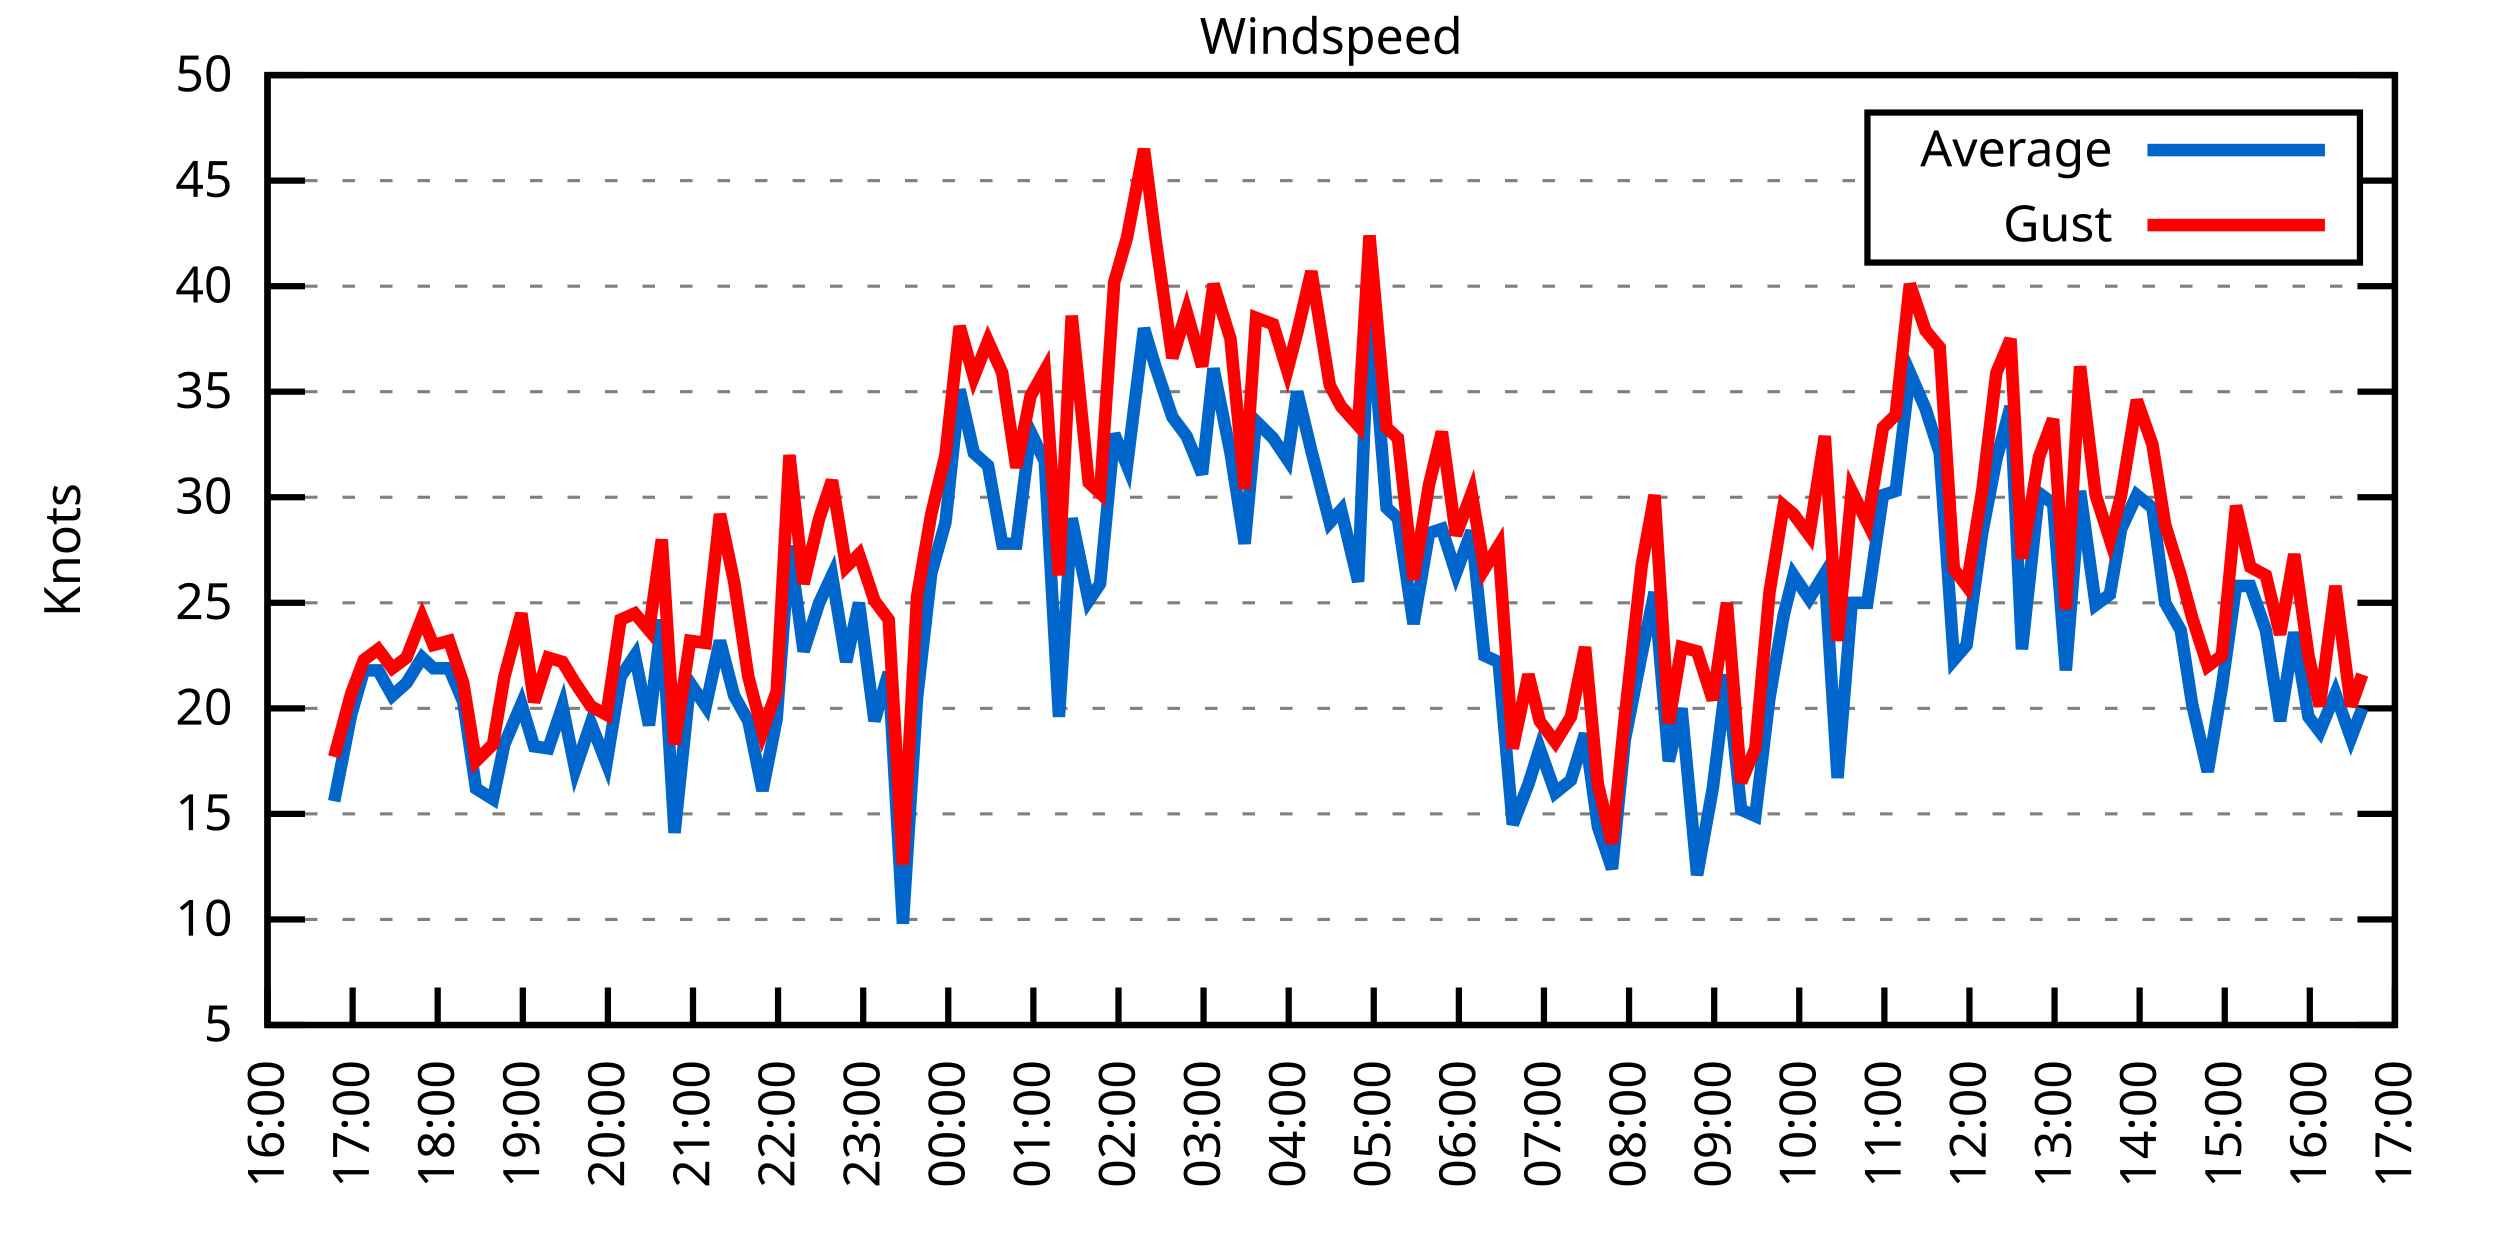
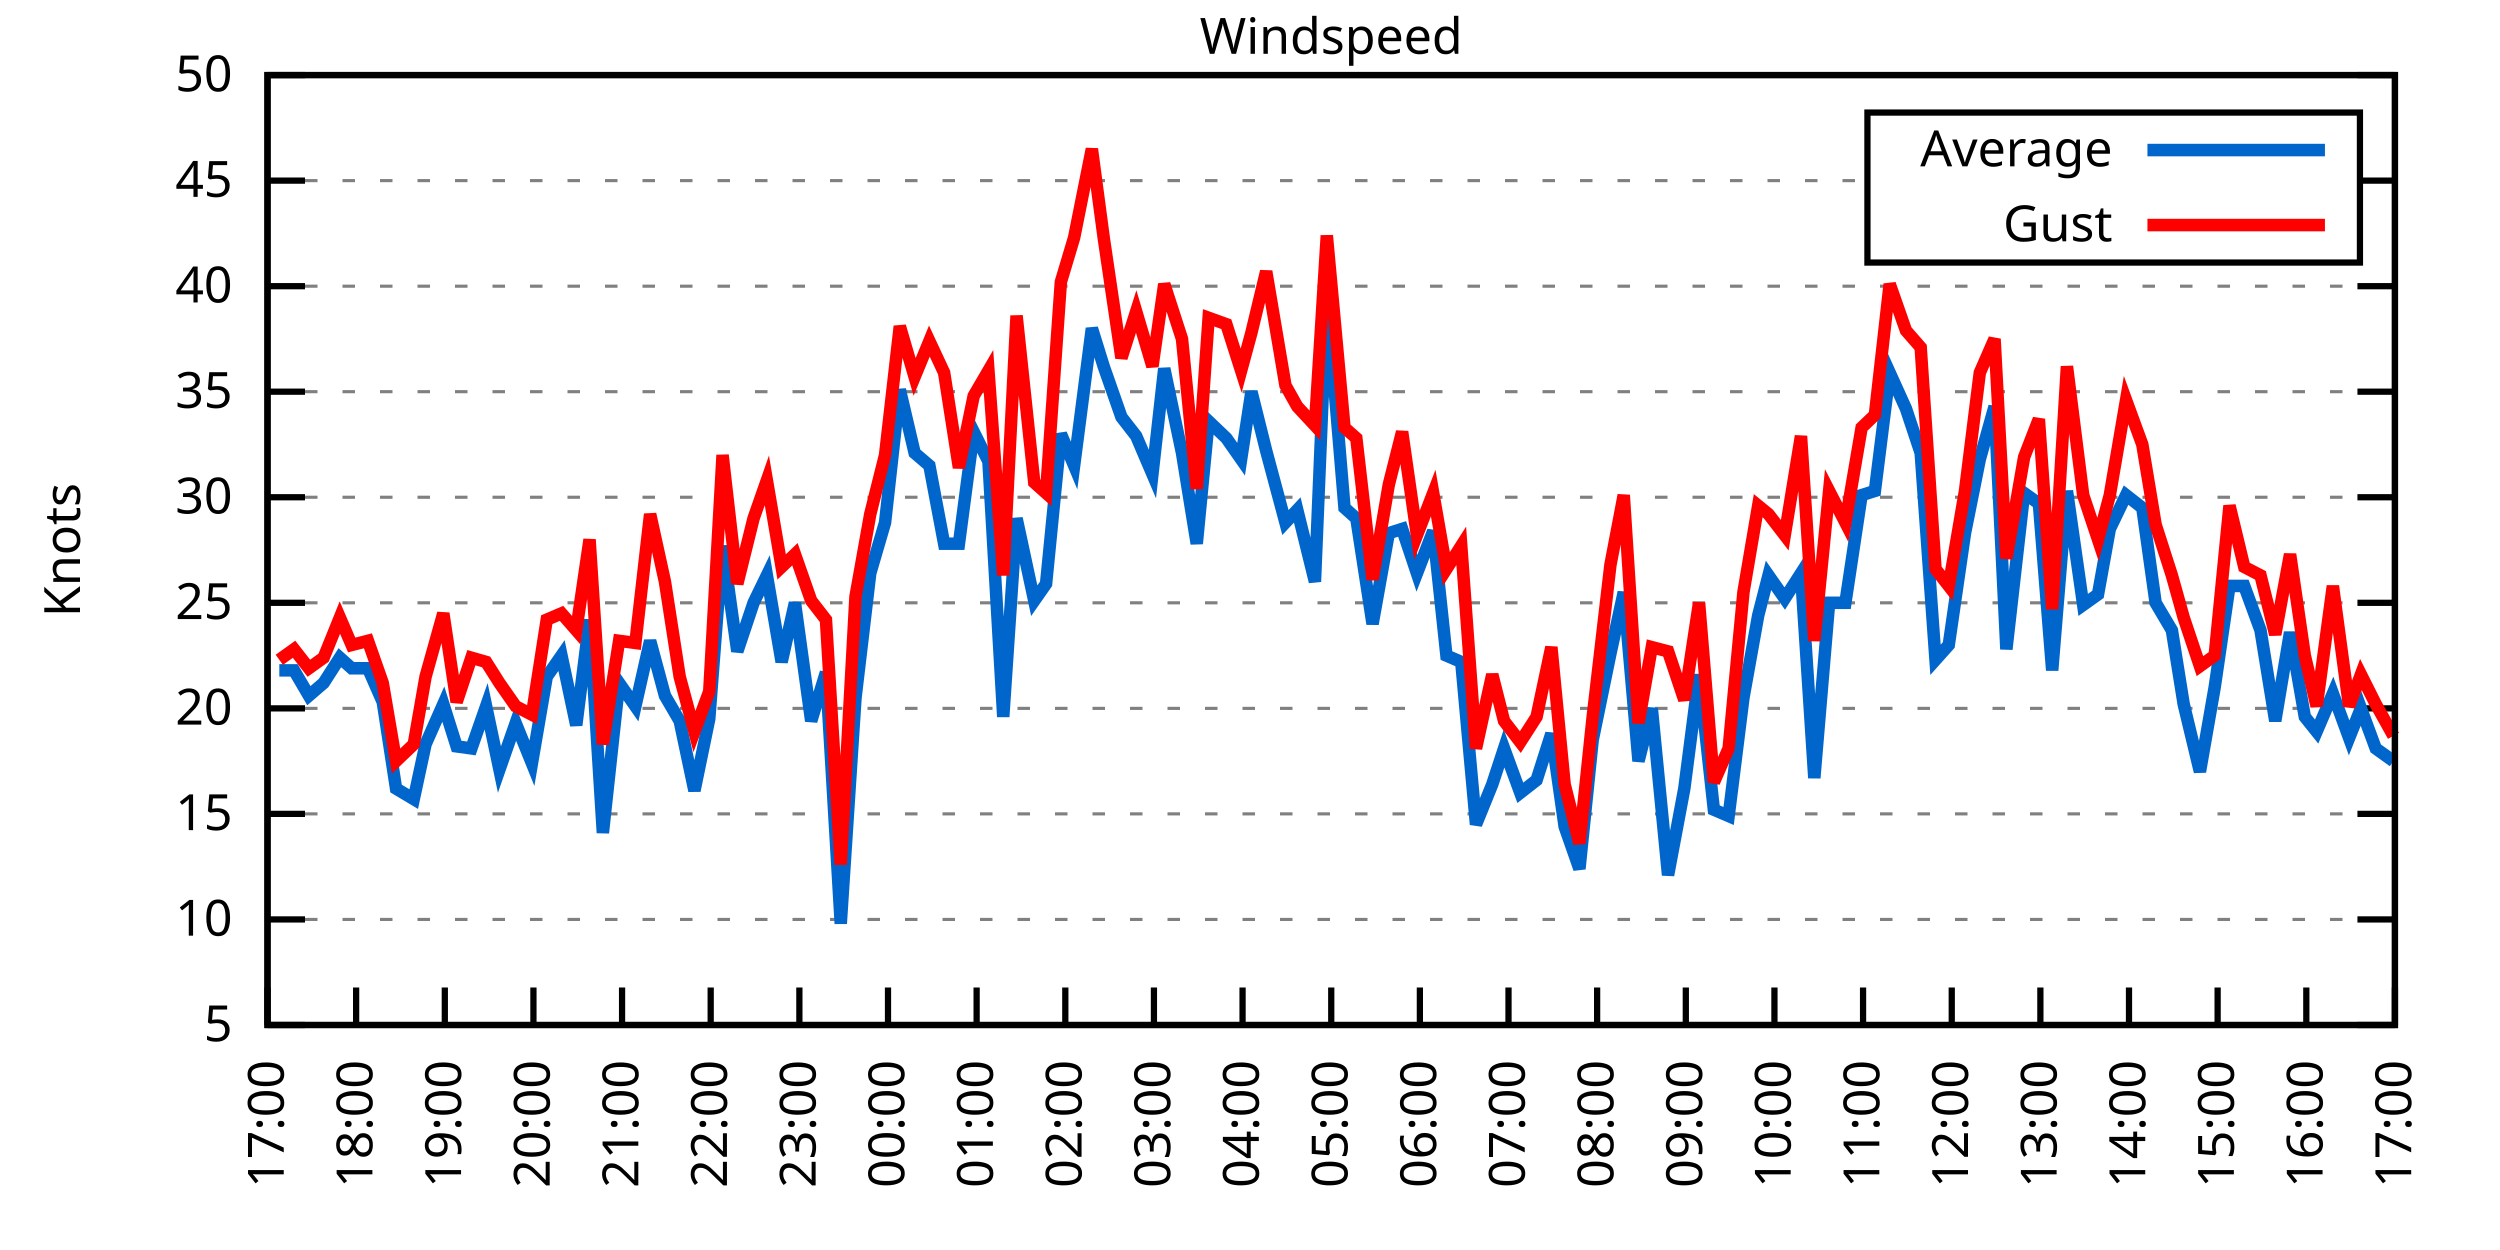
<svg xmlns="http://www.w3.org/2000/svg" xmlns:xlink="http://www.w3.org/1999/xlink" width="400" height="200" viewBox="0 0 400 200">
  <g id="gnuplot_canvas">
    <rect x="0" y="0" width="400" height="200" fill="none" />
    <defs>
      <circle id="gpDot" r="0.5" stroke-width="0.5" stroke="currentColor" />
      <path id="gpPt0" stroke-width="0.333" stroke="currentColor" d="M-1,0 h2 M0,-1 v2" />
      <path id="gpPt1" stroke-width="0.333" stroke="currentColor" d="M-1,-1 L1,1 M1,-1 L-1,1" />
      <path id="gpPt2" stroke-width="0.333" stroke="currentColor" d="M-1,0 L1,0 M0,-1 L0,1 M-1,-1 L1,1 M-1,1 L1,-1" />
      <rect id="gpPt3" stroke-width="0.333" stroke="currentColor" x="-1" y="-1" width="2" height="2" />
      <rect id="gpPt4" stroke-width="0.333" stroke="currentColor" fill="currentColor" x="-1" y="-1" width="2" height="2" />
      <circle id="gpPt5" stroke-width="0.333" stroke="currentColor" cx="0" cy="0" r="1" />
      <use xlink:href="#gpPt5" id="gpPt6" fill="currentColor" stroke="none" />
      <path id="gpPt7" stroke-width="0.333" stroke="currentColor" d="M0,-1.33 L-1.33,0.67 L1.33,0.67 z" />
      <use xlink:href="#gpPt7" id="gpPt8" fill="currentColor" stroke="none" />
      <use xlink:href="#gpPt7" id="gpPt9" stroke="currentColor" transform="rotate(180)" />
      <use xlink:href="#gpPt9" id="gpPt10" fill="currentColor" stroke="none" />
      <use xlink:href="#gpPt3" id="gpPt11" stroke="currentColor" transform="rotate(45)" />
      <use xlink:href="#gpPt11" id="gpPt12" fill="currentColor" stroke="none" />
      <path id="gpPt13" stroke-width="0.333" stroke="currentColor" d="M0,1.330 L1.265,0.411 L0.782,-1.067 L-0.782,-1.076 L-1.265,0.411 z" />
      <use xlink:href="#gpPt13" id="gpPt14" fill="currentColor" stroke="none" />
      <filter id="textbox" filterUnits="objectBoundingBox" x="0" y="0" height="1" width="1">
        <feFlood flood-color="white" flood-opacity="1" result="bgnd" />
        <feComposite in="SourceGraphic" in2="bgnd" operator="atop" />
      </filter>
      <filter id="greybox" filterUnits="objectBoundingBox" x="0" y="0" height="1" width="1">
        <feFlood flood-color="lightgrey" flood-opacity="1" result="grey" />
        <feComposite in="SourceGraphic" in2="grey" operator="atop" />
      </filter>
    </defs>
    <g fill="none" color="white" stroke="currentColor" stroke-width="1.00" stroke-linecap="butt" stroke-linejoin="miter">
</g>
    <g fill="none" color="black" stroke="currentColor" stroke-width="1.00" stroke-linecap="butt" stroke-linejoin="miter">
      <g stroke="none" shape-rendering="crispEdges">
        <polygon fill="rgb(255, 255, 255)" points="42.80,164.00 383.18,164.00 383.18,12.02 42.80,12.02 " />
      </g>
    </g>
    <g fill="none" color="black" stroke="currentColor" stroke-width="1.00" stroke-linecap="butt" stroke-linejoin="miter">
</g>
    <g fill="none" color="black" stroke="black" stroke-width="0.50" stroke-linecap="butt" stroke-linejoin="miter">
</g>
    <g fill="none" color="gray" stroke="currentColor" stroke-width="0.50" stroke-linecap="butt" stroke-linejoin="miter">
      <path stroke="gray" stroke-dasharray="2,4" class="gridline" d="M42.80,164.00 L383.19,164.00  " />
    </g>
    <g fill="none" color="gray" stroke="gray" stroke-width="1.00" stroke-linecap="butt" stroke-linejoin="miter">
</g>
    <g fill="none" color="black" stroke="currentColor" stroke-width="1.00" stroke-linecap="butt" stroke-linejoin="miter">
      <path stroke="black" d="M42.80,164.00 L48.80,164.00 M383.19,164.00 L377.19,164.00  " />
      <g transform="translate(37.20,166.60)" stroke="none" fill="black" font-family="Sans" font-size="8.00" text-anchor="end">
        <text>
          <tspan font-family="Sans"> 5</tspan>
        </text>
      </g>
    </g>
    <g fill="none" color="black" stroke="currentColor" stroke-width="1.00" stroke-linecap="butt" stroke-linejoin="miter">
</g>
    <g fill="none" color="black" stroke="black" stroke-width="0.50" stroke-linecap="butt" stroke-linejoin="miter">
</g>
    <g fill="none" color="gray" stroke="currentColor" stroke-width="0.50" stroke-linecap="butt" stroke-linejoin="miter">
      <path stroke="gray" stroke-dasharray="2,4" class="gridline" d="M42.80,147.11 L383.19,147.11  " />
    </g>
    <g fill="none" color="gray" stroke="gray" stroke-width="1.00" stroke-linecap="butt" stroke-linejoin="miter">
</g>
    <g fill="none" color="black" stroke="currentColor" stroke-width="1.00" stroke-linecap="butt" stroke-linejoin="miter">
      <path stroke="black" d="M42.80,147.11 L48.80,147.11 M383.19,147.11 L377.19,147.11  " />
      <g transform="translate(37.20,149.71)" stroke="none" fill="black" font-family="Sans" font-size="8.00" text-anchor="end">
        <text>
          <tspan font-family="Sans"> 10</tspan>
        </text>
      </g>
    </g>
    <g fill="none" color="black" stroke="currentColor" stroke-width="1.00" stroke-linecap="butt" stroke-linejoin="miter">
</g>
    <g fill="none" color="black" stroke="black" stroke-width="0.50" stroke-linecap="butt" stroke-linejoin="miter">
</g>
    <g fill="none" color="gray" stroke="currentColor" stroke-width="0.50" stroke-linecap="butt" stroke-linejoin="miter">
      <path stroke="gray" stroke-dasharray="2,4" class="gridline" d="M42.80,130.22 L383.19,130.22  " />
    </g>
    <g fill="none" color="gray" stroke="gray" stroke-width="1.00" stroke-linecap="butt" stroke-linejoin="miter">
</g>
    <g fill="none" color="black" stroke="currentColor" stroke-width="1.00" stroke-linecap="butt" stroke-linejoin="miter">
      <path stroke="black" d="M42.80,130.22 L48.80,130.22 M383.19,130.22 L377.19,130.22  " />
      <g transform="translate(37.20,132.82)" stroke="none" fill="black" font-family="Sans" font-size="8.00" text-anchor="end">
        <text>
          <tspan font-family="Sans"> 15</tspan>
        </text>
      </g>
    </g>
    <g fill="none" color="black" stroke="currentColor" stroke-width="1.00" stroke-linecap="butt" stroke-linejoin="miter">
</g>
    <g fill="none" color="black" stroke="black" stroke-width="0.50" stroke-linecap="butt" stroke-linejoin="miter">
</g>
    <g fill="none" color="gray" stroke="currentColor" stroke-width="0.50" stroke-linecap="butt" stroke-linejoin="miter">
      <path stroke="gray" stroke-dasharray="2,4" class="gridline" d="M42.80,113.34 L383.19,113.34  " />
    </g>
    <g fill="none" color="gray" stroke="gray" stroke-width="1.00" stroke-linecap="butt" stroke-linejoin="miter">
</g>
    <g fill="none" color="black" stroke="currentColor" stroke-width="1.00" stroke-linecap="butt" stroke-linejoin="miter">
      <path stroke="black" d="M42.80,113.34 L48.80,113.34 M383.19,113.34 L377.19,113.34  " />
      <g transform="translate(37.20,115.94)" stroke="none" fill="black" font-family="Sans" font-size="8.00" text-anchor="end">
        <text>
          <tspan font-family="Sans"> 20</tspan>
        </text>
      </g>
    </g>
    <g fill="none" color="black" stroke="currentColor" stroke-width="1.00" stroke-linecap="butt" stroke-linejoin="miter">
</g>
    <g fill="none" color="black" stroke="black" stroke-width="0.50" stroke-linecap="butt" stroke-linejoin="miter">
</g>
    <g fill="none" color="gray" stroke="currentColor" stroke-width="0.50" stroke-linecap="butt" stroke-linejoin="miter">
      <path stroke="gray" stroke-dasharray="2,4" class="gridline" d="M42.80,96.45 L383.19,96.45  " />
    </g>
    <g fill="none" color="gray" stroke="gray" stroke-width="1.00" stroke-linecap="butt" stroke-linejoin="miter">
</g>
    <g fill="none" color="black" stroke="currentColor" stroke-width="1.00" stroke-linecap="butt" stroke-linejoin="miter">
      <path stroke="black" d="M42.80,96.45 L48.80,96.45 M383.19,96.45 L377.19,96.45  " />
      <g transform="translate(37.20,99.05)" stroke="none" fill="black" font-family="Sans" font-size="8.00" text-anchor="end">
        <text>
          <tspan font-family="Sans"> 25</tspan>
        </text>
      </g>
    </g>
    <g fill="none" color="black" stroke="currentColor" stroke-width="1.00" stroke-linecap="butt" stroke-linejoin="miter">
</g>
    <g fill="none" color="black" stroke="black" stroke-width="0.50" stroke-linecap="butt" stroke-linejoin="miter">
</g>
    <g fill="none" color="gray" stroke="currentColor" stroke-width="0.50" stroke-linecap="butt" stroke-linejoin="miter">
      <path stroke="gray" stroke-dasharray="2,4" class="gridline" d="M42.80,79.56 L383.19,79.56  " />
    </g>
    <g fill="none" color="gray" stroke="gray" stroke-width="1.00" stroke-linecap="butt" stroke-linejoin="miter">
</g>
    <g fill="none" color="black" stroke="currentColor" stroke-width="1.00" stroke-linecap="butt" stroke-linejoin="miter">
      <path stroke="black" d="M42.80,79.56 L48.80,79.56 M383.19,79.56 L377.19,79.56  " />
      <g transform="translate(37.20,82.16)" stroke="none" fill="black" font-family="Sans" font-size="8.00" text-anchor="end">
        <text>
          <tspan font-family="Sans"> 30</tspan>
        </text>
      </g>
    </g>
    <g fill="none" color="black" stroke="currentColor" stroke-width="1.00" stroke-linecap="butt" stroke-linejoin="miter">
</g>
    <g fill="none" color="black" stroke="black" stroke-width="0.50" stroke-linecap="butt" stroke-linejoin="miter">
</g>
    <g fill="none" color="gray" stroke="currentColor" stroke-width="0.50" stroke-linecap="butt" stroke-linejoin="miter">
      <path stroke="gray" stroke-dasharray="2,4" class="gridline" d="M42.80,62.67 L383.19,62.67  " />
    </g>
    <g fill="none" color="gray" stroke="gray" stroke-width="1.00" stroke-linecap="butt" stroke-linejoin="miter">
</g>
    <g fill="none" color="black" stroke="currentColor" stroke-width="1.00" stroke-linecap="butt" stroke-linejoin="miter">
      <path stroke="black" d="M42.80,62.67 L48.80,62.67 M383.19,62.67 L377.19,62.67  " />
      <g transform="translate(37.20,65.27)" stroke="none" fill="black" font-family="Sans" font-size="8.00" text-anchor="end">
        <text>
          <tspan font-family="Sans"> 35</tspan>
        </text>
      </g>
    </g>
    <g fill="none" color="black" stroke="currentColor" stroke-width="1.00" stroke-linecap="butt" stroke-linejoin="miter">
</g>
    <g fill="none" color="black" stroke="black" stroke-width="0.50" stroke-linecap="butt" stroke-linejoin="miter">
</g>
    <g fill="none" color="gray" stroke="currentColor" stroke-width="0.50" stroke-linecap="butt" stroke-linejoin="miter">
      <path stroke="gray" stroke-dasharray="2,4" class="gridline" d="M42.80,45.79 L383.19,45.79  " />
    </g>
    <g fill="none" color="gray" stroke="gray" stroke-width="1.00" stroke-linecap="butt" stroke-linejoin="miter">
</g>
    <g fill="none" color="black" stroke="currentColor" stroke-width="1.00" stroke-linecap="butt" stroke-linejoin="miter">
      <path stroke="black" d="M42.80,45.79 L48.80,45.79 M383.19,45.79 L377.19,45.79  " />
      <g transform="translate(37.20,48.39)" stroke="none" fill="black" font-family="Sans" font-size="8.00" text-anchor="end">
        <text>
          <tspan font-family="Sans"> 40</tspan>
        </text>
      </g>
    </g>
    <g fill="none" color="black" stroke="currentColor" stroke-width="1.00" stroke-linecap="butt" stroke-linejoin="miter">
</g>
    <g fill="none" color="black" stroke="black" stroke-width="0.50" stroke-linecap="butt" stroke-linejoin="miter">
</g>
    <g fill="none" color="gray" stroke="currentColor" stroke-width="0.50" stroke-linecap="butt" stroke-linejoin="miter">
      <path stroke="gray" stroke-dasharray="2,4" class="gridline" d="M42.80,28.90 L298.79,28.90 M377.59,28.90 L383.19,28.90  " />
    </g>
    <g fill="none" color="gray" stroke="gray" stroke-width="1.00" stroke-linecap="butt" stroke-linejoin="miter">
</g>
    <g fill="none" color="black" stroke="currentColor" stroke-width="1.00" stroke-linecap="butt" stroke-linejoin="miter">
      <path stroke="black" d="M42.80,28.90 L48.80,28.90 M383.19,28.90 L377.19,28.90  " />
      <g transform="translate(37.20,31.50)" stroke="none" fill="black" font-family="Sans" font-size="8.00" text-anchor="end">
        <text>
          <tspan font-family="Sans"> 45</tspan>
        </text>
      </g>
    </g>
    <g fill="none" color="black" stroke="currentColor" stroke-width="1.00" stroke-linecap="butt" stroke-linejoin="miter">
</g>
    <g fill="none" color="black" stroke="black" stroke-width="0.50" stroke-linecap="butt" stroke-linejoin="miter">
</g>
    <g fill="none" color="gray" stroke="currentColor" stroke-width="0.50" stroke-linecap="butt" stroke-linejoin="miter">
      <path stroke="gray" stroke-dasharray="2,4" class="gridline" d="M42.80,12.01 L383.19,12.01  " />
    </g>
    <g fill="none" color="gray" stroke="gray" stroke-width="1.00" stroke-linecap="butt" stroke-linejoin="miter">
</g>
    <g fill="none" color="black" stroke="currentColor" stroke-width="1.00" stroke-linecap="butt" stroke-linejoin="miter">
      <path stroke="black" d="M42.80,12.01 L48.80,12.01 M383.19,12.01 L377.19,12.01  " />
      <g transform="translate(37.20,14.61)" stroke="none" fill="black" font-family="Sans" font-size="8.00" text-anchor="end">
        <text>
          <tspan font-family="Sans"> 50</tspan>
        </text>
      </g>
    </g>
    <g fill="none" color="black" stroke="currentColor" stroke-width="1.00" stroke-linecap="butt" stroke-linejoin="miter">
      <path stroke="black" d="M42.80,164.00 L42.80,158.00  " />
      <g transform="translate(45.40,169.60) rotate(270.00)" stroke="none" fill="black" font-family="Sans" font-size="8.00" text-anchor="end">
        <text>
-           <tspan font-family="Sans">16:00</tspan>
-         </text>
-       </g>
-     </g>
-     <g fill="none" color="black" stroke="currentColor" stroke-width="1.00" stroke-linecap="butt" stroke-linejoin="miter">
-       <path stroke="black" d="M56.42,164.00 L56.42,158.00  " />
-       <g transform="translate(59.02,169.60) rotate(270.00)" stroke="none" fill="black" font-family="Sans" font-size="8.00" text-anchor="end">
-         <text>
          <tspan font-family="Sans">17:00</tspan>
        </text>
      </g>
    </g>
    <g fill="none" color="black" stroke="currentColor" stroke-width="1.00" stroke-linecap="butt" stroke-linejoin="miter">
-       <path stroke="black" d="M70.03,164.00 L70.03,158.00  " />
-       <g transform="translate(72.63,169.60) rotate(270.00)" stroke="none" fill="black" font-family="Sans" font-size="8.00" text-anchor="end">
+       <path stroke="black" d="M56.98,164.00 L56.98,158.00  " />
+       <g transform="translate(59.58,169.60) rotate(270.00)" stroke="none" fill="black" font-family="Sans" font-size="8.00" text-anchor="end">
        <text>
          <tspan font-family="Sans">18:00</tspan>
        </text>
      </g>
    </g>
    <g fill="none" color="black" stroke="currentColor" stroke-width="1.00" stroke-linecap="butt" stroke-linejoin="miter">
-       <path stroke="black" d="M83.65,164.00 L83.65,158.00  " />
-       <g transform="translate(86.25,169.60) rotate(270.00)" stroke="none" fill="black" font-family="Sans" font-size="8.00" text-anchor="end">
+       <path stroke="black" d="M71.17,164.00 L71.17,158.00  " />
+       <g transform="translate(73.77,169.60) rotate(270.00)" stroke="none" fill="black" font-family="Sans" font-size="8.00" text-anchor="end">
        <text>
          <tspan font-family="Sans">19:00</tspan>
        </text>
      </g>
    </g>
    <g fill="none" color="black" stroke="currentColor" stroke-width="1.00" stroke-linecap="butt" stroke-linejoin="miter">
-       <path stroke="black" d="M97.26,164.00 L97.26,158.00  " />
-       <g transform="translate(99.86,169.60) rotate(270.00)" stroke="none" fill="black" font-family="Sans" font-size="8.00" text-anchor="end">
+       <path stroke="black" d="M85.35,164.00 L85.35,158.00  " />
+       <g transform="translate(87.95,169.60) rotate(270.00)" stroke="none" fill="black" font-family="Sans" font-size="8.00" text-anchor="end">
        <text>
          <tspan font-family="Sans">20:00</tspan>
        </text>
      </g>
    </g>
    <g fill="none" color="black" stroke="currentColor" stroke-width="1.00" stroke-linecap="butt" stroke-linejoin="miter">
-       <path stroke="black" d="M110.88,164.00 L110.88,158.00  " />
-       <g transform="translate(113.48,169.60) rotate(270.00)" stroke="none" fill="black" font-family="Sans" font-size="8.00" text-anchor="end">
+       <path stroke="black" d="M99.53,164.00 L99.53,158.00  " />
+       <g transform="translate(102.13,169.60) rotate(270.00)" stroke="none" fill="black" font-family="Sans" font-size="8.00" text-anchor="end">
        <text>
          <tspan font-family="Sans">21:00</tspan>
        </text>
      </g>
    </g>
    <g fill="none" color="black" stroke="currentColor" stroke-width="1.00" stroke-linecap="butt" stroke-linejoin="miter">
-       <path stroke="black" d="M124.49,164.00 L124.49,158.00  " />
-       <g transform="translate(127.09,169.60) rotate(270.00)" stroke="none" fill="black" font-family="Sans" font-size="8.00" text-anchor="end">
+       <path stroke="black" d="M113.71,164.00 L113.71,158.00  " />
+       <g transform="translate(116.31,169.60) rotate(270.00)" stroke="none" fill="black" font-family="Sans" font-size="8.00" text-anchor="end">
        <text>
          <tspan font-family="Sans">22:00</tspan>
        </text>
      </g>
    </g>
    <g fill="none" color="black" stroke="currentColor" stroke-width="1.00" stroke-linecap="butt" stroke-linejoin="miter">
-       <path stroke="black" d="M138.11,164.00 L138.11,158.00  " />
-       <g transform="translate(140.71,169.60) rotate(270.00)" stroke="none" fill="black" font-family="Sans" font-size="8.00" text-anchor="end">
+       <path stroke="black" d="M127.90,164.00 L127.90,158.00  " />
+       <g transform="translate(130.50,169.60) rotate(270.00)" stroke="none" fill="black" font-family="Sans" font-size="8.00" text-anchor="end">
        <text>
          <tspan font-family="Sans">23:00</tspan>
        </text>
      </g>
    </g>
    <g fill="none" color="black" stroke="currentColor" stroke-width="1.00" stroke-linecap="butt" stroke-linejoin="miter">
-       <path stroke="black" d="M151.72,164.00 L151.72,158.00  " />
-       <g transform="translate(154.32,169.60) rotate(270.00)" stroke="none" fill="black" font-family="Sans" font-size="8.00" text-anchor="end">
+       <path stroke="black" d="M142.08,164.00 L142.08,158.00  " />
+       <g transform="translate(144.68,169.60) rotate(270.00)" stroke="none" fill="black" font-family="Sans" font-size="8.00" text-anchor="end">
        <text>
          <tspan font-family="Sans">00:00</tspan>
        </text>
      </g>
    </g>
    <g fill="none" color="black" stroke="currentColor" stroke-width="1.00" stroke-linecap="butt" stroke-linejoin="miter">
-       <path stroke="black" d="M165.34,164.00 L165.34,158.00  " />
-       <g transform="translate(167.94,169.60) rotate(270.00)" stroke="none" fill="black" font-family="Sans" font-size="8.00" text-anchor="end">
+       <path stroke="black" d="M156.26,164.00 L156.26,158.00  " />
+       <g transform="translate(158.86,169.60) rotate(270.00)" stroke="none" fill="black" font-family="Sans" font-size="8.00" text-anchor="end">
        <text>
          <tspan font-family="Sans">01:00</tspan>
        </text>
      </g>
    </g>
    <g fill="none" color="black" stroke="currentColor" stroke-width="1.00" stroke-linecap="butt" stroke-linejoin="miter">
-       <path stroke="black" d="M178.96,164.00 L178.96,158.00  " />
-       <g transform="translate(181.56,169.60) rotate(270.00)" stroke="none" fill="black" font-family="Sans" font-size="8.00" text-anchor="end">
+       <path stroke="black" d="M170.45,164.00 L170.45,158.00  " />
+       <g transform="translate(173.05,169.60) rotate(270.00)" stroke="none" fill="black" font-family="Sans" font-size="8.00" text-anchor="end">
        <text>
          <tspan font-family="Sans">02:00</tspan>
        </text>
      </g>
    </g>
    <g fill="none" color="black" stroke="currentColor" stroke-width="1.00" stroke-linecap="butt" stroke-linejoin="miter">
-       <path stroke="black" d="M192.57,164.00 L192.57,158.00  " />
-       <g transform="translate(195.17,169.60) rotate(270.00)" stroke="none" fill="black" font-family="Sans" font-size="8.00" text-anchor="end">
+       <path stroke="black" d="M184.63,164.00 L184.63,158.00  " />
+       <g transform="translate(187.23,169.60) rotate(270.00)" stroke="none" fill="black" font-family="Sans" font-size="8.00" text-anchor="end">
        <text>
          <tspan font-family="Sans">03:00</tspan>
        </text>
      </g>
    </g>
    <g fill="none" color="black" stroke="currentColor" stroke-width="1.00" stroke-linecap="butt" stroke-linejoin="miter">
-       <path stroke="black" d="M206.19,164.00 L206.19,158.00  " />
-       <g transform="translate(208.79,169.60) rotate(270.00)" stroke="none" fill="black" font-family="Sans" font-size="8.00" text-anchor="end">
+       <path stroke="black" d="M198.81,164.00 L198.81,158.00  " />
+       <g transform="translate(201.41,169.60) rotate(270.00)" stroke="none" fill="black" font-family="Sans" font-size="8.00" text-anchor="end">
        <text>
          <tspan font-family="Sans">04:00</tspan>
        </text>
      </g>
    </g>
    <g fill="none" color="black" stroke="currentColor" stroke-width="1.00" stroke-linecap="butt" stroke-linejoin="miter">
-       <path stroke="black" d="M219.80,164.00 L219.80,158.00  " />
-       <g transform="translate(222.40,169.60) rotate(270.00)" stroke="none" fill="black" font-family="Sans" font-size="8.00" text-anchor="end">
+       <path stroke="black" d="M213.00,164.00 L213.00,158.00  " />
+       <g transform="translate(215.60,169.60) rotate(270.00)" stroke="none" fill="black" font-family="Sans" font-size="8.00" text-anchor="end">
        <text>
          <tspan font-family="Sans">05:00</tspan>
        </text>
      </g>
    </g>
    <g fill="none" color="black" stroke="currentColor" stroke-width="1.00" stroke-linecap="butt" stroke-linejoin="miter">
-       <path stroke="black" d="M233.42,164.00 L233.42,158.00  " />
-       <g transform="translate(236.02,169.60) rotate(270.00)" stroke="none" fill="black" font-family="Sans" font-size="8.00" text-anchor="end">
+       <path stroke="black" d="M227.18,164.00 L227.18,158.00  " />
+       <g transform="translate(229.78,169.60) rotate(270.00)" stroke="none" fill="black" font-family="Sans" font-size="8.00" text-anchor="end">
        <text>
          <tspan font-family="Sans">06:00</tspan>
        </text>
      </g>
    </g>
    <g fill="none" color="black" stroke="currentColor" stroke-width="1.00" stroke-linecap="butt" stroke-linejoin="miter">
-       <path stroke="black" d="M247.03,164.00 L247.03,158.00  " />
-       <g transform="translate(249.63,169.60) rotate(270.00)" stroke="none" fill="black" font-family="Sans" font-size="8.00" text-anchor="end">
+       <path stroke="black" d="M241.36,164.00 L241.36,158.00  " />
+       <g transform="translate(243.96,169.60) rotate(270.00)" stroke="none" fill="black" font-family="Sans" font-size="8.00" text-anchor="end">
        <text>
          <tspan font-family="Sans">07:00</tspan>
        </text>
      </g>
    </g>
    <g fill="none" color="black" stroke="currentColor" stroke-width="1.00" stroke-linecap="butt" stroke-linejoin="miter">
-       <path stroke="black" d="M260.65,164.00 L260.65,158.00  " />
-       <g transform="translate(263.25,169.60) rotate(270.00)" stroke="none" fill="black" font-family="Sans" font-size="8.00" text-anchor="end">
+       <path stroke="black" d="M255.54,164.00 L255.54,158.00  " />
+       <g transform="translate(258.14,169.60) rotate(270.00)" stroke="none" fill="black" font-family="Sans" font-size="8.00" text-anchor="end">
        <text>
          <tspan font-family="Sans">08:00</tspan>
        </text>
      </g>
    </g>
    <g fill="none" color="black" stroke="currentColor" stroke-width="1.00" stroke-linecap="butt" stroke-linejoin="miter">
-       <path stroke="black" d="M274.27,164.00 L274.27,158.00  " />
-       <g transform="translate(276.87,169.60) rotate(270.00)" stroke="none" fill="black" font-family="Sans" font-size="8.00" text-anchor="end">
+       <path stroke="black" d="M269.73,164.00 L269.73,158.00  " />
+       <g transform="translate(272.33,169.60) rotate(270.00)" stroke="none" fill="black" font-family="Sans" font-size="8.00" text-anchor="end">
        <text>
          <tspan font-family="Sans">09:00</tspan>
        </text>
      </g>
    </g>
    <g fill="none" color="black" stroke="currentColor" stroke-width="1.00" stroke-linecap="butt" stroke-linejoin="miter">
-       <path stroke="black" d="M287.88,164.00 L287.88,158.00  " />
-       <g transform="translate(290.48,169.60) rotate(270.00)" stroke="none" fill="black" font-family="Sans" font-size="8.00" text-anchor="end">
+       <path stroke="black" d="M283.91,164.00 L283.91,158.00  " />
+       <g transform="translate(286.51,169.60) rotate(270.00)" stroke="none" fill="black" font-family="Sans" font-size="8.00" text-anchor="end">
        <text>
          <tspan font-family="Sans">10:00</tspan>
        </text>
      </g>
    </g>
    <g fill="none" color="black" stroke="currentColor" stroke-width="1.00" stroke-linecap="butt" stroke-linejoin="miter">
-       <path stroke="black" d="M301.50,164.00 L301.50,158.00  " />
-       <g transform="translate(304.10,169.60) rotate(270.00)" stroke="none" fill="black" font-family="Sans" font-size="8.00" text-anchor="end">
+       <path stroke="black" d="M298.09,164.00 L298.09,158.00  " />
+       <g transform="translate(300.69,169.60) rotate(270.00)" stroke="none" fill="black" font-family="Sans" font-size="8.00" text-anchor="end">
        <text>
          <tspan font-family="Sans">11:00</tspan>
        </text>
      </g>
    </g>
    <g fill="none" color="black" stroke="currentColor" stroke-width="1.00" stroke-linecap="butt" stroke-linejoin="miter">
-       <path stroke="black" d="M315.11,164.00 L315.11,158.00  " />
-       <g transform="translate(317.71,169.60) rotate(270.00)" stroke="none" fill="black" font-family="Sans" font-size="8.00" text-anchor="end">
+       <path stroke="black" d="M312.28,164.00 L312.28,158.00  " />
+       <g transform="translate(314.88,169.60) rotate(270.00)" stroke="none" fill="black" font-family="Sans" font-size="8.00" text-anchor="end">
        <text>
          <tspan font-family="Sans">12:00</tspan>
        </text>
      </g>
    </g>
    <g fill="none" color="black" stroke="currentColor" stroke-width="1.00" stroke-linecap="butt" stroke-linejoin="miter">
-       <path stroke="black" d="M328.73,164.00 L328.73,158.00  " />
-       <g transform="translate(331.33,169.60) rotate(270.00)" stroke="none" fill="black" font-family="Sans" font-size="8.00" text-anchor="end">
+       <path stroke="black" d="M326.46,164.00 L326.46,158.00  " />
+       <g transform="translate(329.06,169.60) rotate(270.00)" stroke="none" fill="black" font-family="Sans" font-size="8.00" text-anchor="end">
        <text>
          <tspan font-family="Sans">13:00</tspan>
        </text>
      </g>
    </g>
    <g fill="none" color="black" stroke="currentColor" stroke-width="1.00" stroke-linecap="butt" stroke-linejoin="miter">
-       <path stroke="black" d="M342.34,164.00 L342.34,158.00  " />
-       <g transform="translate(344.94,169.60) rotate(270.00)" stroke="none" fill="black" font-family="Sans" font-size="8.00" text-anchor="end">
+       <path stroke="black" d="M340.64,164.00 L340.64,158.00  " />
+       <g transform="translate(343.24,169.60) rotate(270.00)" stroke="none" fill="black" font-family="Sans" font-size="8.00" text-anchor="end">
        <text>
          <tspan font-family="Sans">14:00</tspan>
        </text>
      </g>
    </g>
    <g fill="none" color="black" stroke="currentColor" stroke-width="1.00" stroke-linecap="butt" stroke-linejoin="miter">
-       <path stroke="black" d="M355.96,164.00 L355.96,158.00  " />
-       <g transform="translate(358.56,169.60) rotate(270.00)" stroke="none" fill="black" font-family="Sans" font-size="8.00" text-anchor="end">
+       <path stroke="black" d="M354.82,164.00 L354.82,158.00  " />
+       <g transform="translate(357.42,169.60) rotate(270.00)" stroke="none" fill="black" font-family="Sans" font-size="8.00" text-anchor="end">
        <text>
          <tspan font-family="Sans">15:00</tspan>
        </text>
      </g>
    </g>
    <g fill="none" color="black" stroke="currentColor" stroke-width="1.00" stroke-linecap="butt" stroke-linejoin="miter">
-       <path stroke="black" d="M369.57,164.00 L369.57,158.00  " />
-       <g transform="translate(372.17,169.60) rotate(270.00)" stroke="none" fill="black" font-family="Sans" font-size="8.00" text-anchor="end">
+       <path stroke="black" d="M369.01,164.00 L369.01,158.00  " />
+       <g transform="translate(371.61,169.60) rotate(270.00)" stroke="none" fill="black" font-family="Sans" font-size="8.00" text-anchor="end">
        <text>
          <tspan font-family="Sans">16:00</tspan>
        </text>
      </g>
    </g>
    <g fill="none" color="black" stroke="currentColor" stroke-width="1.00" stroke-linecap="butt" stroke-linejoin="miter">
      <path stroke="black" d="M383.19,164.00 L383.19,158.00  " />
      <g transform="translate(385.79,169.60) rotate(270.00)" stroke="none" fill="black" font-family="Sans" font-size="8.00" text-anchor="end">
        <text>
          <tspan font-family="Sans">17:00</tspan>
        </text>
      </g>
    </g>
    <g fill="none" color="black" stroke="currentColor" stroke-width="1.00" stroke-linecap="butt" stroke-linejoin="miter">
</g>
    <g fill="none" color="black" stroke="currentColor" stroke-width="1.00" stroke-linecap="butt" stroke-linejoin="miter">
      <path stroke="black" d="M42.80,12.01 L42.80,164.00 L383.19,164.00 L383.19,12.01 L42.80,12.01 Z  " />
    </g>
    <g fill="none" color="black" stroke="currentColor" stroke-width="1.00" stroke-linecap="butt" stroke-linejoin="miter">
</g>
    <g fill="none" color="black" stroke="currentColor" stroke-width="1.00" stroke-linecap="butt" stroke-linejoin="miter">
      <path stroke="black" d="M298.79,42.01 L298.79,18.01 L377.59,18.01 L377.59,42.01 L298.79,42.01 Z  " />
    </g>
    <g id="Windspeed_plot_1">
      <g fill="none" color="white" stroke="black" stroke-width="2.00" stroke-linecap="butt" stroke-linejoin="miter">
</g>
      <g fill="none" color="black" stroke="currentColor" stroke-width="2.00" stroke-linecap="butt" stroke-linejoin="miter">
        <g transform="translate(337.99,26.61)" stroke="none" fill="black" font-family="Sans" font-size="8.00" text-anchor="end">
          <text>
            <tspan font-family="Sans">Average</tspan>
          </text>
        </g>
      </g>
      <g fill="none" color="black" stroke="currentColor" stroke-width="2.00" stroke-linecap="butt" stroke-linejoin="miter">
-         <path stroke="rgb(  0, 102, 204)" d="M343.59,24.01 L371.99,24.01 M53.47,128.20 L56.19,114.35 L58.23,107.26 L60.50,107.26 L62.77,111.31 L65.04,109.28   L67.54,105.23 L69.35,106.92 L71.85,106.92 L74.12,112.32 L76.16,126.17 L78.88,127.86 L80.70,119.08 L83.42,112.66   L85.46,119.42 L87.73,119.75 L90.00,113.00 L92.04,123.13 L94.54,115.70 L97.04,122.12 L99.30,108.27 L101.57,104.89   L103.84,116.04 L105.89,99.15 L107.93,133.26 L110.42,109.28 L112.92,113.00 L115.19,102.53 L117.46,111.31 L119.73,115.36   L122.00,126.51 L124.27,115.03 L126.31,87.33 L128.58,104.22 L131.07,96.45 L133.12,92.06 L135.39,105.91 L137.43,96.45   L139.92,115.36 L142.19,107.59 L144.46,147.79 L146.73,111.65 L149.00,91.72 L151.27,83.61 L153.54,62.34 L155.81,72.47   L158.08,74.49 L160.35,86.99 L162.62,86.99 L164.89,69.09 L167.16,73.82 L169.43,114.69 L171.47,82.94 L174.19,96.11   L176.01,93.41 L178.28,69.43 L180.32,74.49 L183.04,52.54 L184.86,58.62 L187.58,66.73 L189.85,69.77 L192.34,75.85   L194.16,58.96 L196.88,72.47 L199.15,86.99 L200.97,67.40 L203.69,70.10 L205.96,73.48 L207.55,62.67 L209.82,72.13   L212.77,83.61 L214.58,81.59 L217.31,93.07 L219.12,47.47 L221.85,81.25 L223.66,82.94 L226.16,99.83 L228.65,85.30   L230.70,84.63 L232.96,91.72 L235.46,84.97 L237.50,104.89 L239.77,105.91 L242.04,131.91 L244.54,125.50 L246.35,119.75   L248.85,126.85 L251.35,124.82 L253.61,117.39 L255.66,132.25 L257.93,139.01 L259.97,118.40 L262.69,104.56 L264.73,94.76   L267.00,121.78 L269.05,113.34 L271.54,140.02 L274.04,126.17 L276.31,107.93 L278.58,129.55 L280.85,130.56 L283.12,111.65   L285.38,98.48 L286.97,92.06 L289.47,95.77 L291.97,91.72 L294.01,124.48 L296.28,96.45 L298.77,96.45 L301.27,79.22   L303.31,78.55 L305.58,59.63 L308.08,65.38 L310.35,72.47 L312.62,105.57 L314.66,103.20 L317.15,85.30 L319.42,73.48   L321.69,65.04 L323.51,103.88 L326.23,78.89 L328.50,80.57 L330.54,107.26 L332.81,78.55 L335.31,96.79 L337.58,95.10   L339.39,84.63 L341.89,79.22 L344.39,81.25 L346.43,96.45 L348.92,100.84 L350.74,112.66 L353.24,123.47 L355.50,109.96   L357.77,93.75 L360.04,93.75 L362.54,100.84 L364.81,115.36 L367.08,101.18 L369.35,114.69 L371.16,117.05 L373.66,110.97   L376.16,118.07 L377.97,113.34  " />
+         <path stroke="rgb(  0, 102, 204)" d="M343.59,24.01 L371.99,24.01 M44.69,107.26 L47.05,107.26 L49.42,111.31 L51.78,109.28 L54.38,105.23 L56.27,106.92   L58.87,106.92 L61.24,112.32 L63.37,126.17 L66.20,127.86 L68.09,119.08 L70.93,112.66 L73.06,119.42 L75.42,119.75   L77.78,113.00 L79.91,123.13 L82.51,115.70 L85.11,122.12 L87.48,108.27 L89.84,104.89 L92.20,116.04 L94.33,99.15   L96.46,133.26 L99.06,109.28 L101.66,113.00 L104.02,102.53 L106.39,111.31 L108.75,115.36 L111.11,126.51 L113.48,115.03   L115.61,87.33 L117.97,104.22 L120.57,96.45 L122.70,92.06 L125.06,105.91 L127.19,96.45 L129.79,115.36 L132.15,107.59   L134.52,147.79 L136.88,111.65 L139.24,91.72 L141.61,83.61 L143.97,62.34 L146.34,72.47 L148.70,74.49 L151.06,86.99   L153.43,86.99 L155.79,69.09 L158.15,73.82 L160.52,114.69 L162.65,82.94 L165.48,96.11 L167.37,93.41 L169.74,69.43   L171.86,74.49 L174.70,52.54 L176.59,58.62 L179.43,66.73 L181.79,69.77 L184.39,75.85 L186.28,58.96 L189.12,72.47   L191.48,86.99 L193.38,67.40 L196.21,70.10 L198.58,73.48 L200.23,62.67 L202.59,72.13 L205.67,83.61 L207.56,81.59   L210.39,93.07 L212.29,47.47 L215.12,81.25 L217.01,82.94 L219.61,99.83 L222.21,85.30 L224.34,84.63 L226.71,91.72   L229.31,84.97 L231.43,104.89 L233.80,105.91 L236.16,131.91 L238.76,125.50 L240.65,119.75 L243.25,126.85 L245.85,124.82   L248.22,117.39 L250.34,132.25 L252.71,139.01 L254.83,118.40 L257.67,104.56 L259.80,94.76 L262.16,121.78 L264.29,113.34   L266.89,140.02 L269.49,126.17 L271.85,107.93 L274.22,129.55 L276.58,130.56 L278.95,111.65 L281.31,98.48 L282.96,92.06   L285.56,95.77 L288.16,91.72 L290.29,124.48 L292.66,96.45 L295.26,96.45 L297.86,79.22 L299.98,78.55 L302.35,59.63   L304.95,65.38 L307.31,72.47 L309.68,105.57 L311.80,103.20 L314.40,85.30 L316.77,73.48 L319.13,65.04 L321.02,103.88   L323.86,78.89 L326.22,80.57 L328.35,107.26 L330.71,78.55 L333.31,96.79 L335.68,95.10 L337.57,84.63 L340.17,79.22   L342.77,81.25 L344.90,96.45 L347.50,100.84 L349.39,112.66 L351.99,123.47 L354.35,109.96 L356.72,93.75 L359.08,93.75   L361.68,100.84 L364.04,115.36 L366.41,101.18 L368.77,114.69 L370.66,117.05 L373.26,110.97 L375.86,118.07 L377.75,113.34   L380.12,119.75 L382.95,121.78  " />
      </g>
    </g>
    <g id="Windspeed_plot_2">
      <g fill="none" color="black" stroke="currentColor" stroke-width="2.00" stroke-linecap="butt" stroke-linejoin="miter">
        <g transform="translate(337.99,38.61)" stroke="none" fill="black" font-family="Sans" font-size="8.00" text-anchor="end">
          <text>
            <tspan font-family="Sans">Gust</tspan>
          </text>
        </g>
      </g>
      <g fill="none" color="black" stroke="currentColor" stroke-width="2.00" stroke-linecap="butt" stroke-linejoin="miter">
-         <path stroke="rgb(255,   0,   0)" d="M343.59,36.01 L371.99,36.01 M53.47,121.11 L56.19,110.97 L58.23,105.57 L60.50,103.88 L62.77,106.92 L65.04,105.23   L67.54,98.81 L69.35,103.20 L71.85,102.53 L74.12,109.28 L76.16,121.78 L78.88,119.08 L80.70,108.27 L83.42,98.14   L85.46,112.32 L87.73,105.23 L90.00,105.91 L92.04,109.28 L94.54,113.00 L97.04,114.35 L99.30,99.15 L101.57,98.14   L103.84,100.84 L105.89,86.32 L107.93,119.08 L110.42,102.53 L112.92,102.87 L115.19,82.26 L117.46,93.07 L119.73,108.27   L122.00,117.05 L124.27,110.63 L126.31,72.81 L128.58,93.41 L131.07,82.94 L133.12,76.86 L135.39,90.71 L137.43,88.68   L139.92,96.11 L142.19,99.15 L144.46,138.33 L146.73,95.44 L149.00,82.26 L151.27,72.81 L153.54,52.20 L155.81,60.31   L158.08,54.57 L160.35,59.63 L162.62,74.83 L164.89,63.35 L167.16,59.30 L169.43,92.06 L171.47,50.51 L174.19,77.20   L176.01,78.89 L178.28,45.11 L180.32,38.02 L183.04,23.83 L184.86,38.02 L187.58,57.27 L189.85,49.84 L192.34,58.62   L194.16,45.45 L196.88,54.23 L199.15,78.21 L200.97,50.85 L203.69,51.87 L205.96,59.30 L207.55,53.22 L209.82,43.42   L212.77,61.66 L214.58,65.04 L217.31,68.08 L219.12,37.68 L221.85,68.42 L223.66,70.10 L226.16,92.73 L228.65,77.53   L230.70,69.09 L232.96,85.64 L235.46,78.89 L237.50,91.04 L239.77,87.33 L242.04,119.75 L244.54,107.93 L246.35,115.36   L248.85,118.74 L251.35,114.69 L253.61,103.54 L255.66,125.50 L257.93,134.95 L259.97,114.69 L262.69,90.37 L264.73,79.22   L267.00,115.70 L269.05,103.54 L271.54,104.22 L274.04,111.99 L276.31,96.45 L278.58,125.16 L280.85,119.75 L283.12,94.76   L285.38,80.91 L286.97,82.26 L289.47,85.64 L291.97,69.77 L294.01,102.53 L296.28,78.55 L298.77,83.61 L301.27,68.42   L303.31,66.39 L305.58,45.45 L308.08,52.88 L310.35,55.58 L312.62,91.04 L314.66,93.75 L317.15,78.55 L319.42,59.63   L321.69,54.23 L323.51,89.36 L326.23,73.14 L328.50,67.06 L330.54,97.46 L332.81,58.62 L335.31,79.22 L337.58,86.32   L339.39,79.22 L341.89,64.02 L344.39,71.12 L346.43,83.95 L348.92,92.06 L350.74,98.81 L353.24,106.58 L355.50,104.89   L357.77,80.91 L360.04,90.71 L362.54,92.06 L364.81,101.52 L367.08,88.68 L369.35,104.89 L371.16,113.00 L373.66,93.75   L376.16,113.00 L377.97,107.93  " />
+         <path stroke="rgb(255,   0,   0)" d="M343.59,36.01 L371.99,36.01 M44.69,105.57 L47.05,103.88 L49.42,106.92 L51.78,105.23 L54.38,98.81 L56.27,103.20   L58.87,102.53 L61.24,109.28 L63.37,121.78 L66.20,119.08 L68.09,108.27 L70.93,98.14 L73.06,112.32 L75.42,105.23   L77.78,105.91 L79.91,109.28 L82.51,113.00 L85.11,114.35 L87.48,99.15 L89.84,98.14 L92.20,100.84 L94.33,86.32   L96.46,119.08 L99.06,102.53 L101.66,102.87 L104.02,82.26 L106.39,93.07 L108.75,108.27 L111.11,117.05 L113.48,110.63   L115.61,72.81 L117.97,93.41 L120.57,82.94 L122.70,76.86 L125.06,90.71 L127.19,88.68 L129.79,96.11 L132.15,99.15   L134.52,138.33 L136.88,95.44 L139.24,82.26 L141.61,72.81 L143.97,52.20 L146.34,60.31 L148.70,54.57 L151.06,59.63   L153.43,74.83 L155.79,63.35 L158.15,59.30 L160.52,92.06 L162.65,50.51 L165.48,77.20 L167.37,78.89 L169.74,45.11   L171.86,38.02 L174.70,23.83 L176.59,38.02 L179.43,57.27 L181.79,49.84 L184.39,58.62 L186.28,45.45 L189.12,54.23   L191.48,78.21 L193.38,50.85 L196.21,51.87 L198.58,59.30 L200.23,53.22 L202.59,43.42 L205.67,61.66 L207.56,65.04   L210.39,68.08 L212.29,37.68 L215.12,68.42 L217.01,70.10 L219.61,92.73 L222.21,77.53 L224.34,69.09 L226.71,85.64   L229.31,78.89 L231.43,91.04 L233.80,87.33 L236.16,119.75 L238.76,107.93 L240.65,115.36 L243.25,118.74 L245.85,114.69   L248.22,103.54 L250.34,125.50 L252.71,134.95 L254.83,114.69 L257.67,90.37 L259.80,79.22 L262.16,115.70 L264.29,103.54   L266.89,104.22 L269.49,111.99 L271.85,96.45 L274.22,125.16 L276.58,119.75 L278.95,94.76 L281.31,80.91 L282.96,82.26   L285.56,85.64 L288.16,69.77 L290.29,102.53 L292.66,78.55 L295.26,83.61 L297.86,68.42 L299.98,66.39 L302.35,45.45   L304.95,52.88 L307.31,55.58 L309.68,91.04 L311.80,93.75 L314.40,78.55 L316.77,59.63 L319.13,54.23 L321.02,89.36   L323.86,73.14 L326.22,67.06 L328.35,97.46 L330.71,58.62 L333.31,79.22 L335.68,86.32 L337.57,79.22 L340.17,64.02   L342.77,71.12 L344.90,83.95 L347.50,92.06 L349.39,98.81 L351.99,106.58 L354.35,104.89 L356.72,80.91 L359.08,90.71   L361.68,92.06 L364.04,101.52 L366.41,88.68 L368.77,104.89 L370.66,113.00 L373.26,93.75 L375.86,113.00 L377.75,107.93   L380.12,112.66 L382.95,117.73  " />
      </g>
    </g>
    <g fill="none" color="black" stroke="currentColor" stroke-width="2.00" stroke-linecap="butt" stroke-linejoin="miter">
</g>
    <g fill="none" color="black" stroke="black" stroke-width="1.00" stroke-linecap="butt" stroke-linejoin="miter">
</g>
    <g fill="none" color="black" stroke="currentColor" stroke-width="1.00" stroke-linecap="butt" stroke-linejoin="miter">
      <path stroke="black" d="M42.80,12.01 L42.80,164.00 L383.19,164.00 L383.19,12.01 L42.80,12.01 Z  " />
      <g transform="translate(12.80,88.01) rotate(270.00)" stroke="none" fill="black" font-family="Sans" font-size="8.00" text-anchor="middle">
        <text>
          <tspan font-family="Sans">Knots</tspan>
        </text>
      </g>
    </g>
    <g fill="none" color="black" stroke="currentColor" stroke-width="1.00" stroke-linecap="butt" stroke-linejoin="miter">
</g>
    <g fill="none" color="black" stroke="currentColor" stroke-width="1.00" stroke-linecap="butt" stroke-linejoin="miter">
      <g transform="translate(212.99,8.61)" stroke="none" fill="black" font-family="Sans" font-size="8.00" text-anchor="middle">
        <text>
          <tspan font-family="Sans">Windspeed</tspan>
        </text>
      </g>
    </g>
    <g fill="none" color="black" stroke="currentColor" stroke-width="1.00" stroke-linecap="butt" stroke-linejoin="miter">
</g>
  </g>
</svg>
